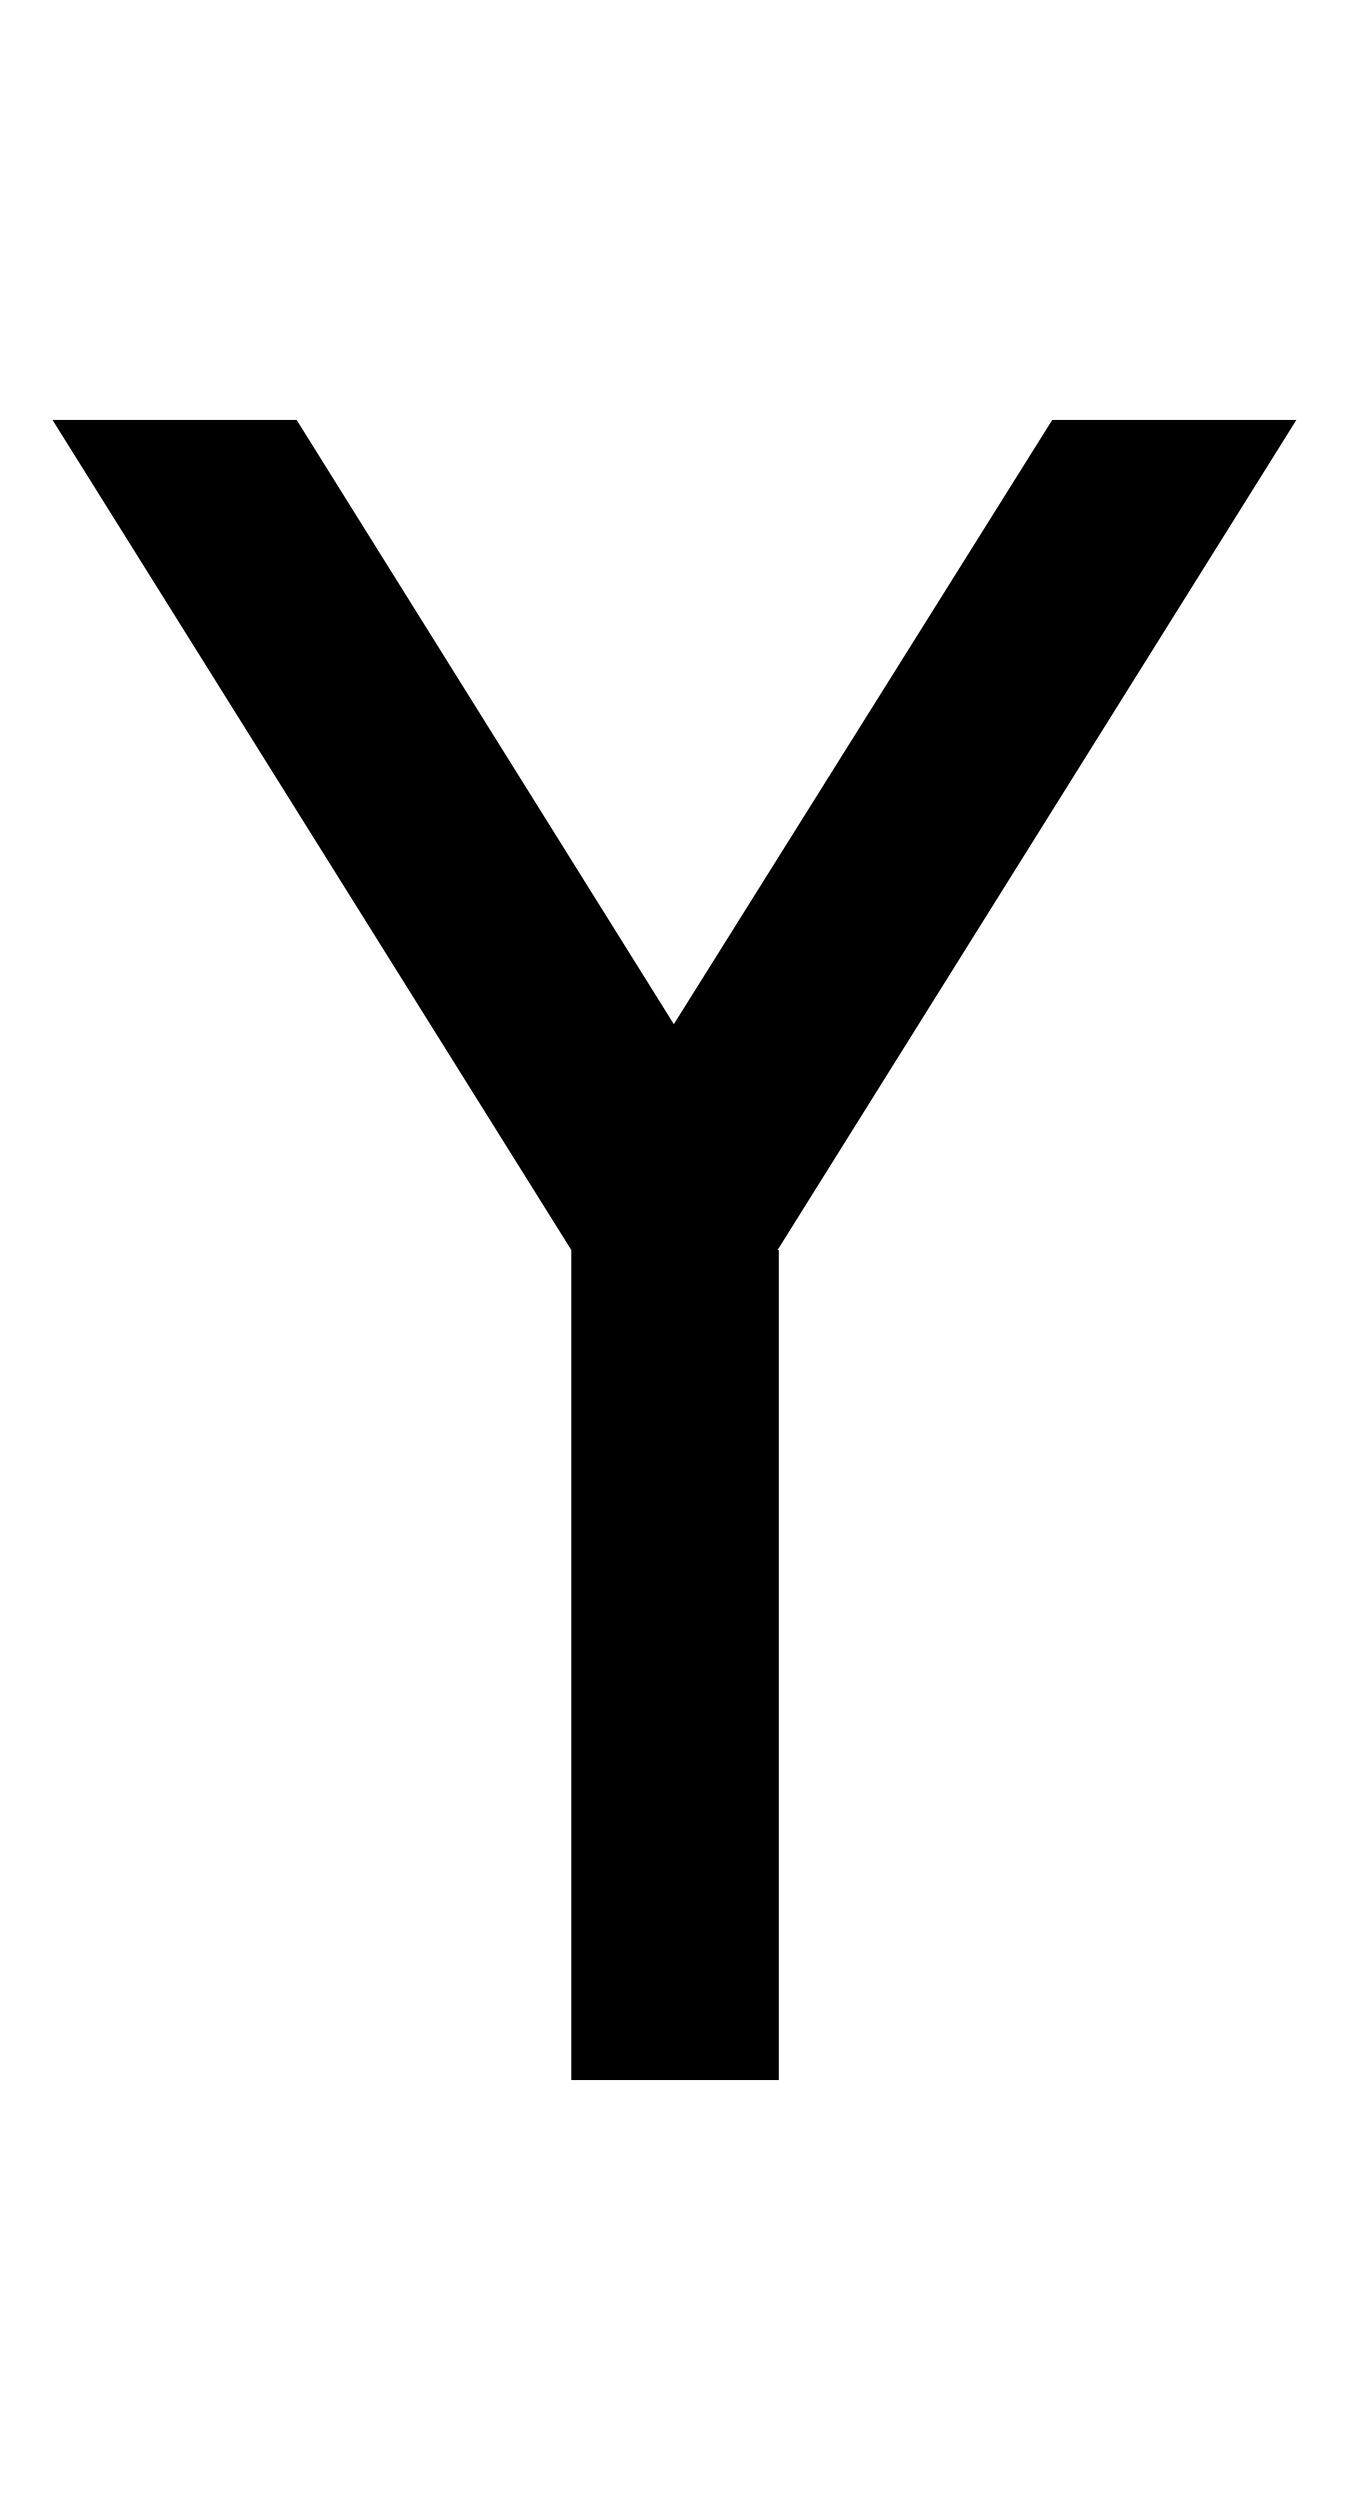
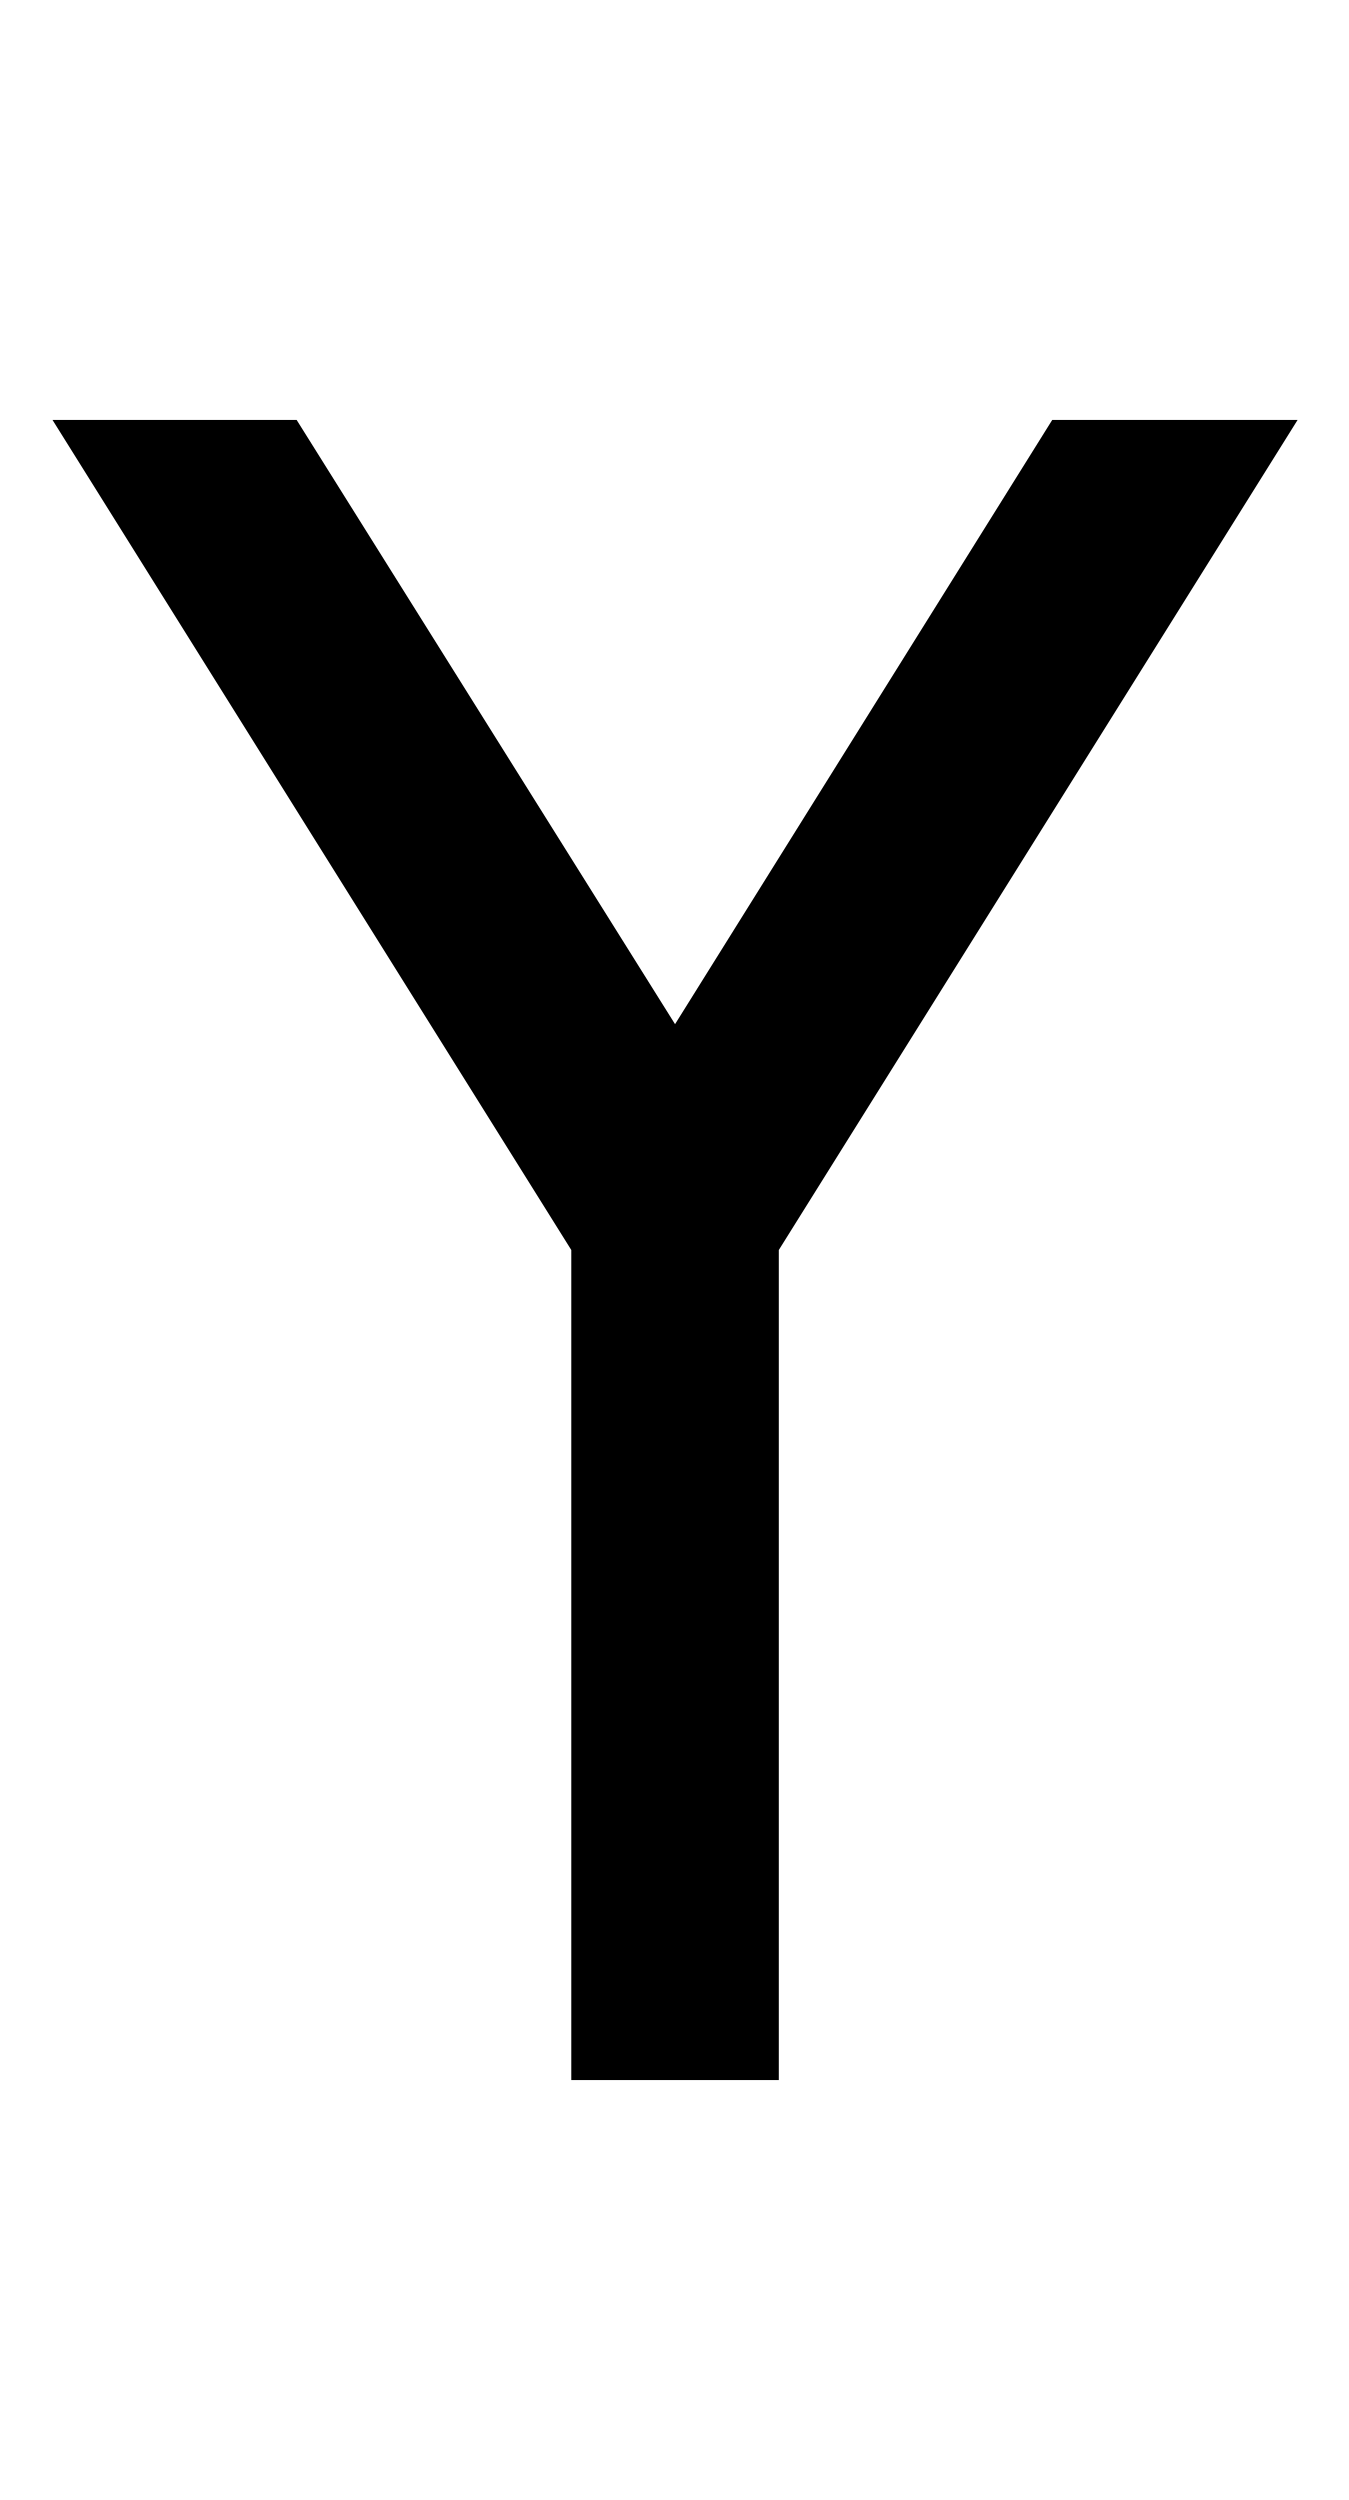
<svg xmlns="http://www.w3.org/2000/svg" viewBox="0 0 1105 2048">
-   <path d="M1062 344H862L552 839 243 344H43l425 680v680h170v-680h-1l425-680z" />
+   <path d="M862 344 553 839 243 344H43l425 680v680h170v-680l425-680H862z" />
</svg>
